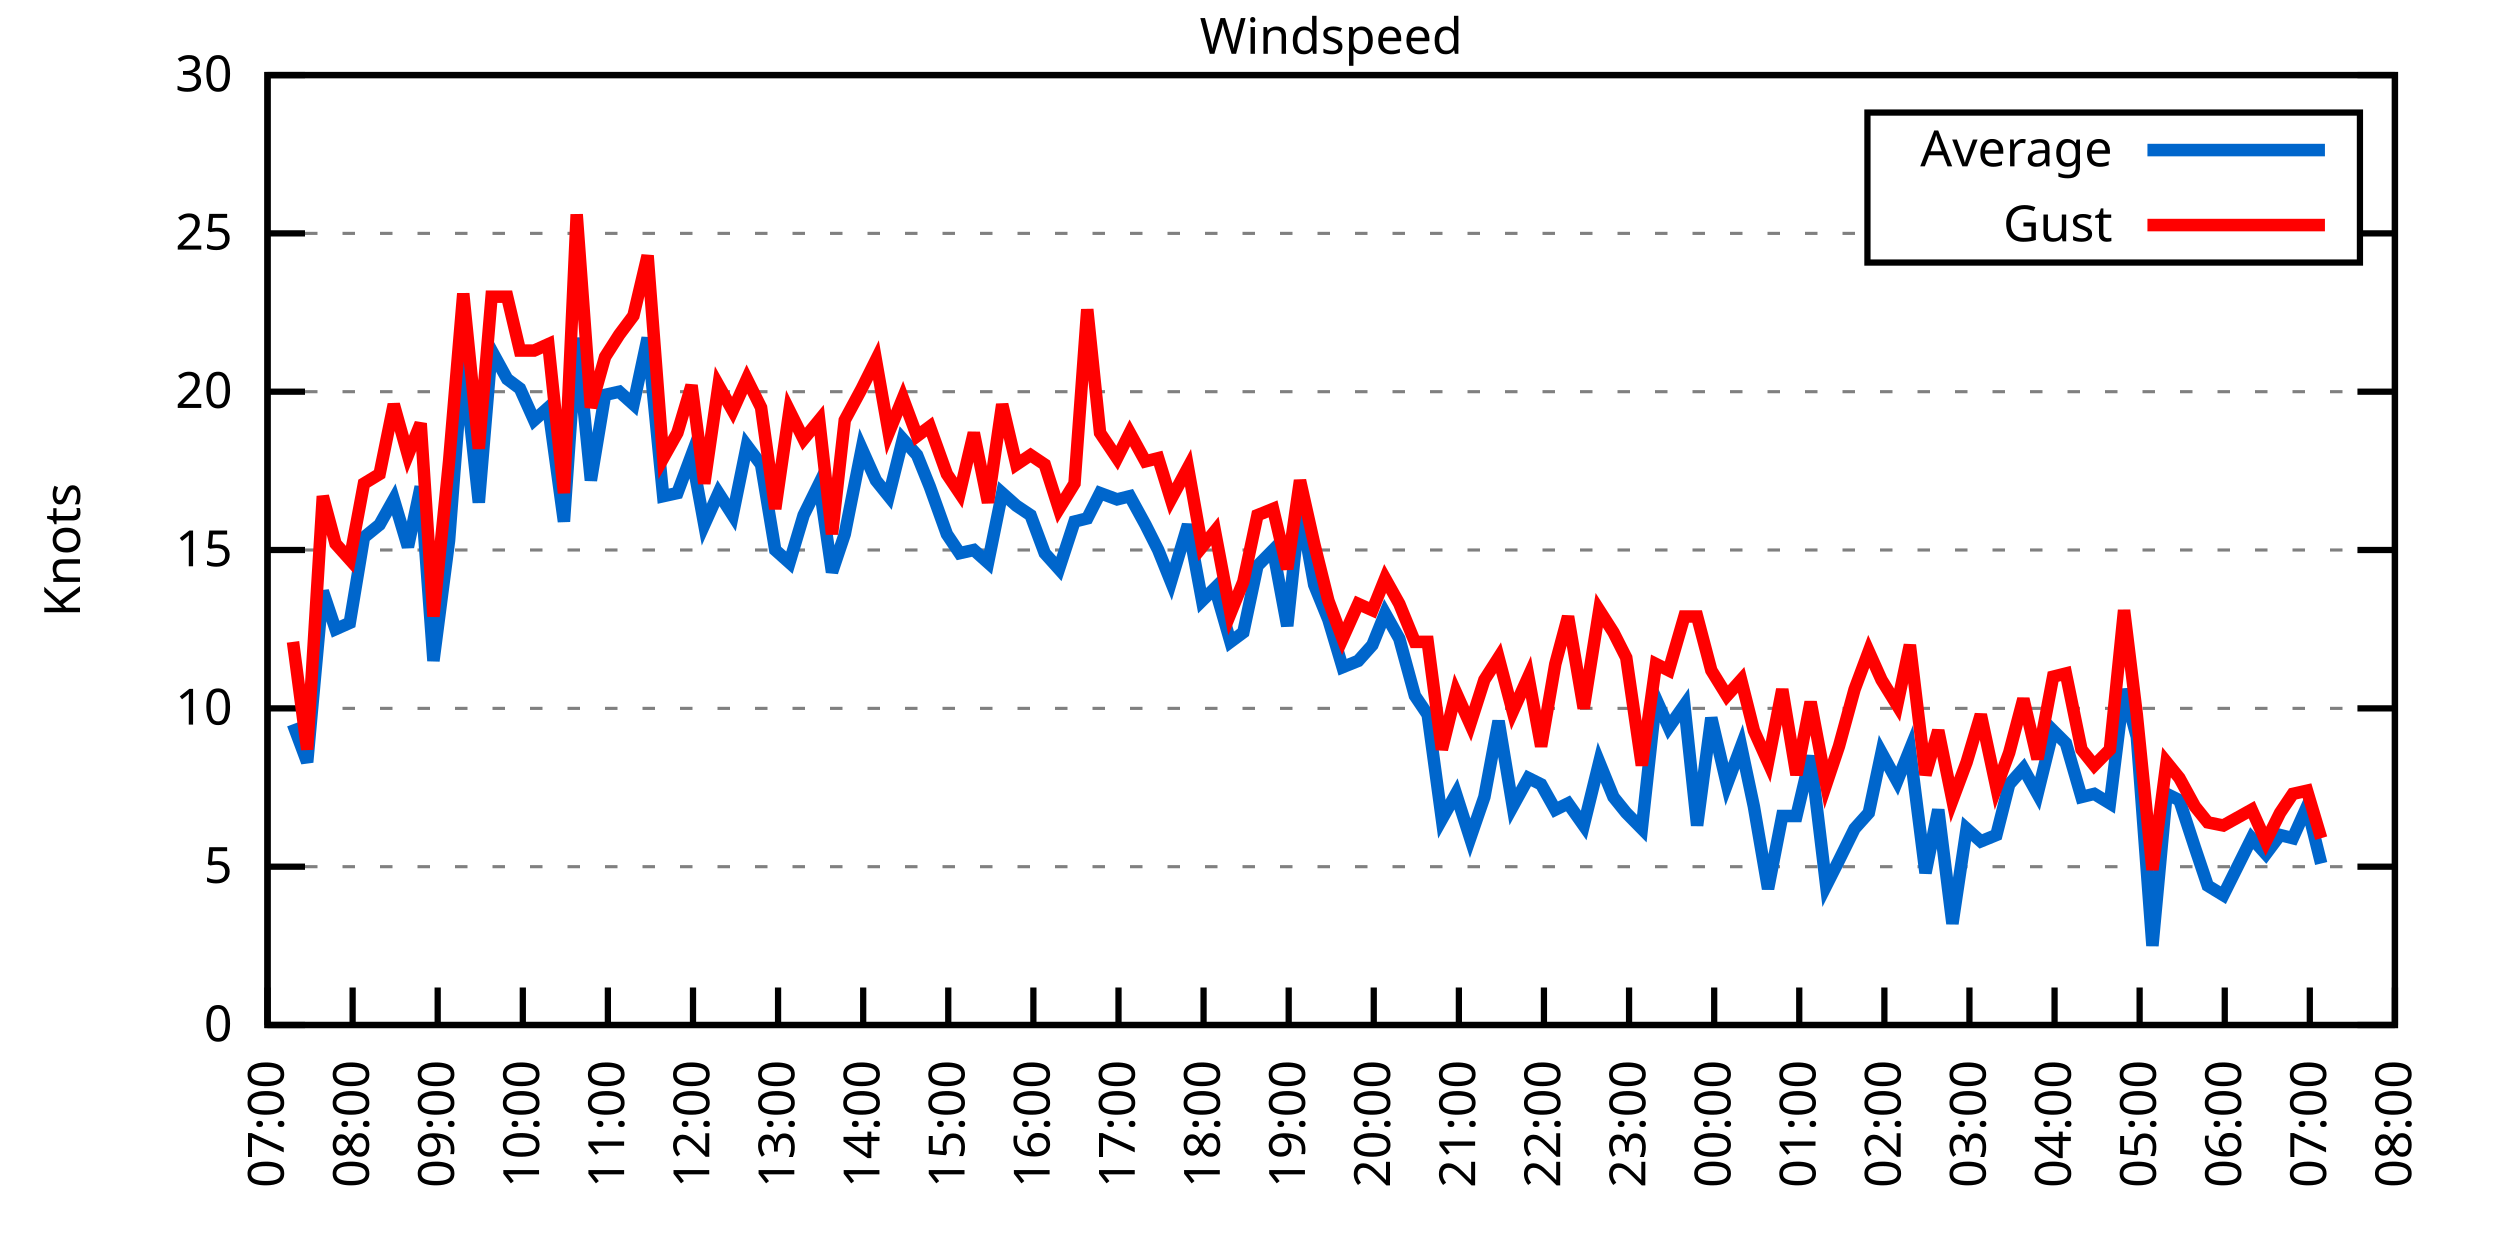
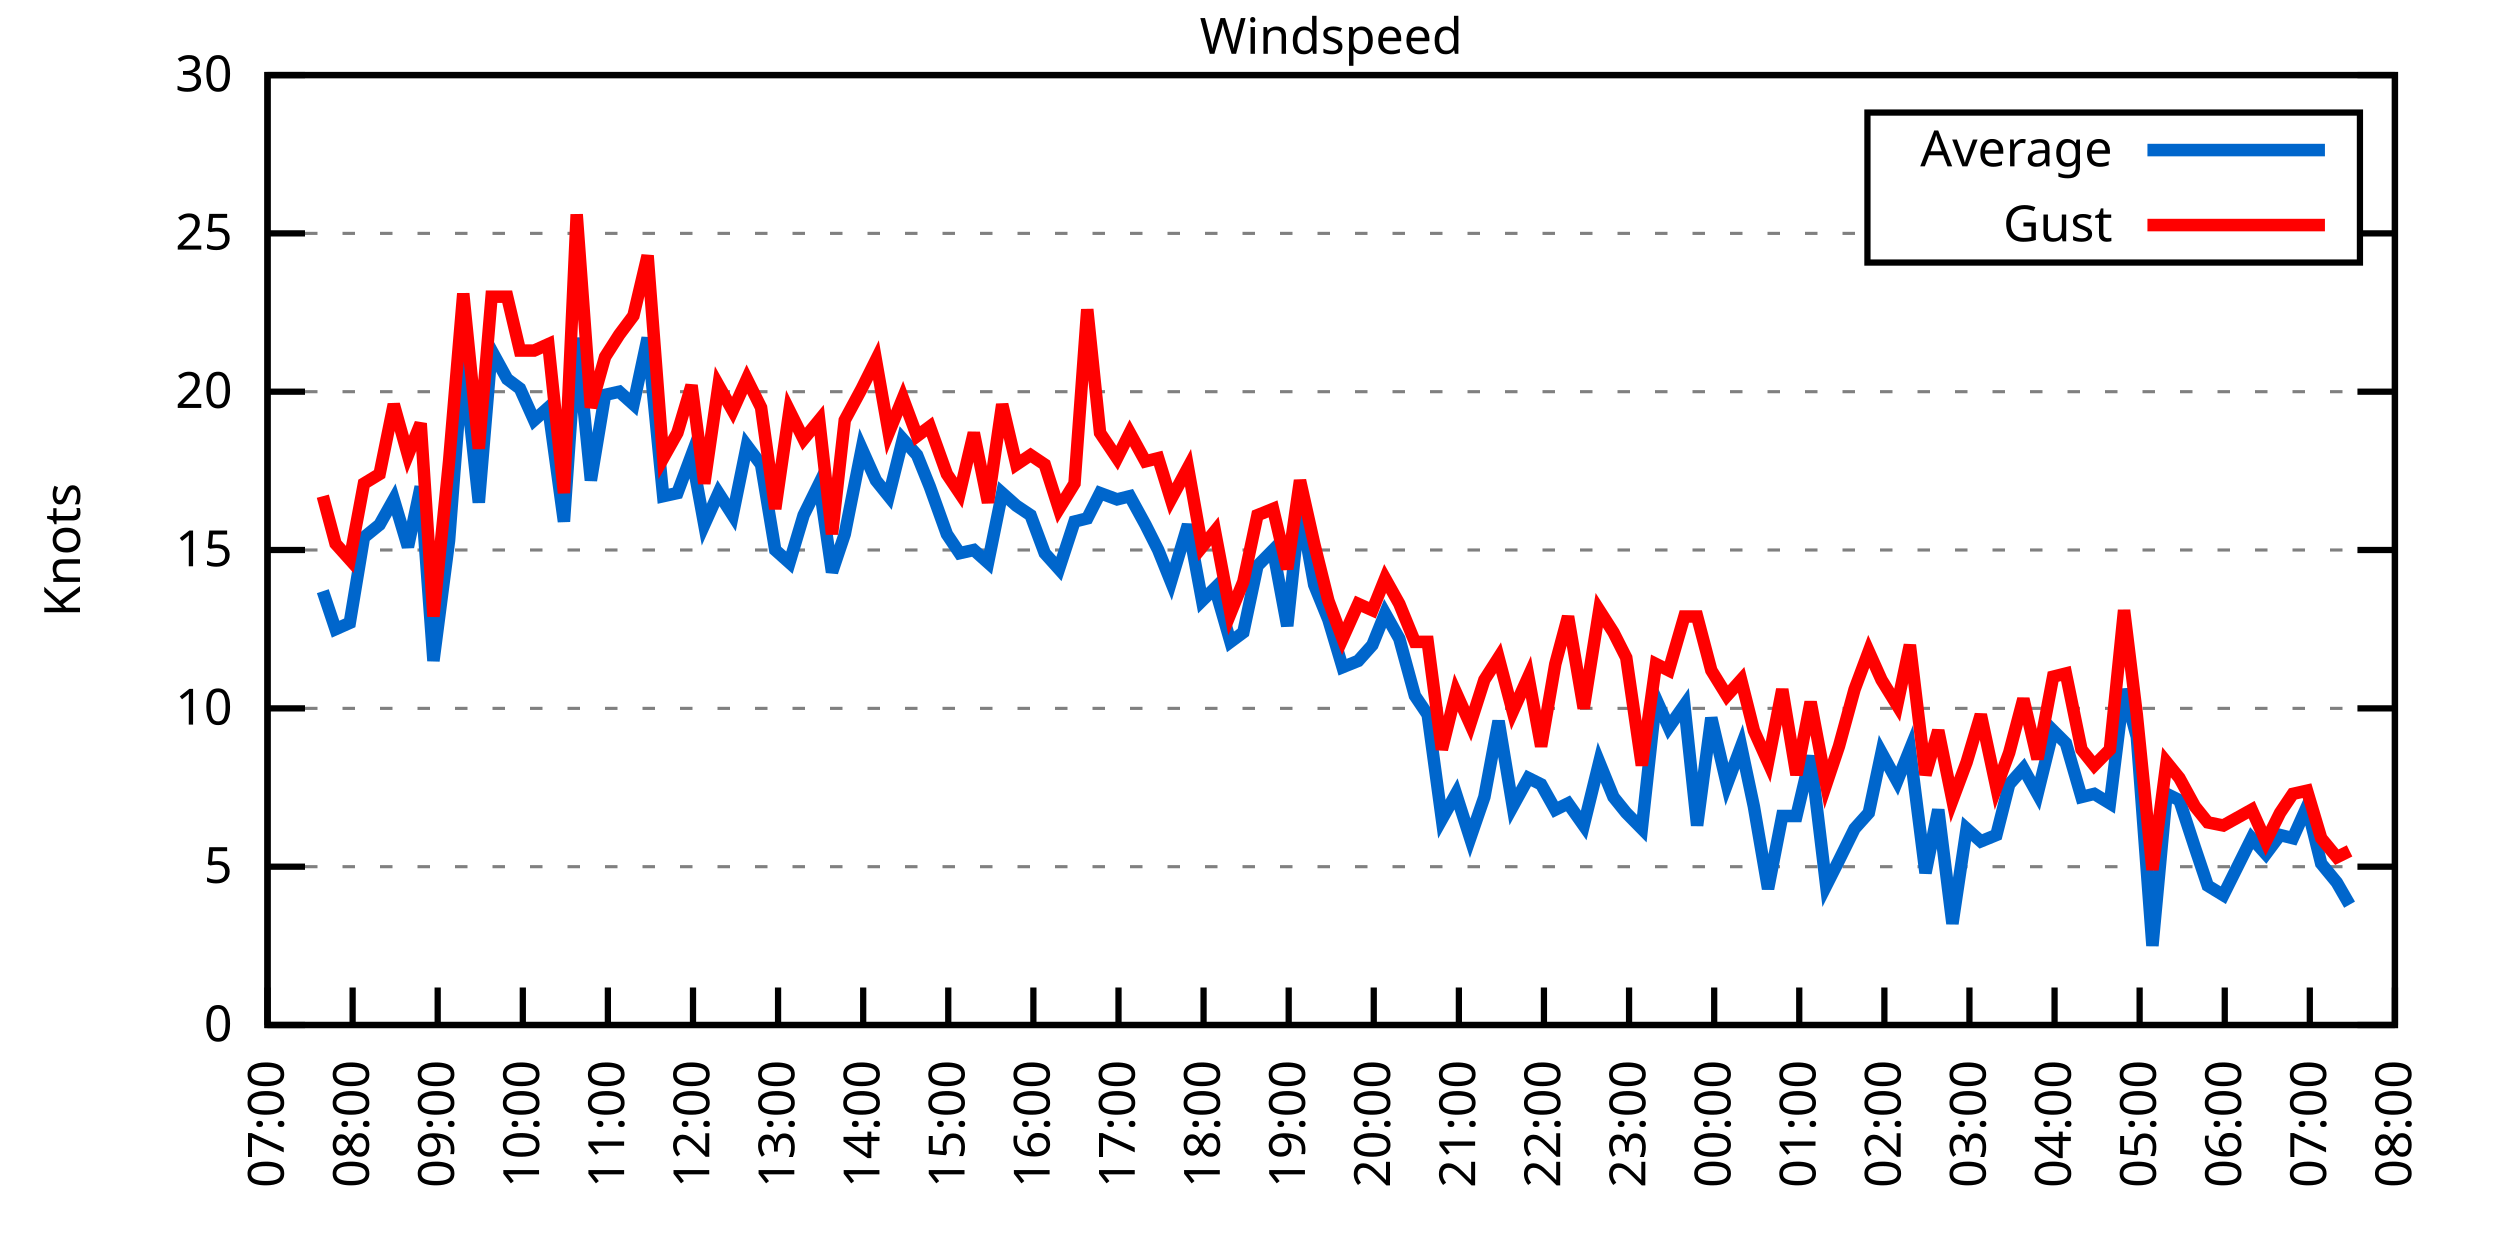
<svg xmlns="http://www.w3.org/2000/svg" xmlns:xlink="http://www.w3.org/1999/xlink" width="400" height="200" viewBox="0 0 400 200">
  <g id="gnuplot_canvas">
    <rect x="0" y="0" width="400" height="200" fill="none" />
    <defs>
      <circle id="gpDot" r="0.5" stroke-width="0.5" stroke="currentColor" />
      <path id="gpPt0" stroke-width="0.333" stroke="currentColor" d="M-1,0 h2 M0,-1 v2" />
      <path id="gpPt1" stroke-width="0.333" stroke="currentColor" d="M-1,-1 L1,1 M1,-1 L-1,1" />
      <path id="gpPt2" stroke-width="0.333" stroke="currentColor" d="M-1,0 L1,0 M0,-1 L0,1 M-1,-1 L1,1 M-1,1 L1,-1" />
      <rect id="gpPt3" stroke-width="0.333" stroke="currentColor" x="-1" y="-1" width="2" height="2" />
      <rect id="gpPt4" stroke-width="0.333" stroke="currentColor" fill="currentColor" x="-1" y="-1" width="2" height="2" />
      <circle id="gpPt5" stroke-width="0.333" stroke="currentColor" cx="0" cy="0" r="1" />
      <use xlink:href="#gpPt5" id="gpPt6" fill="currentColor" stroke="none" />
      <path id="gpPt7" stroke-width="0.333" stroke="currentColor" d="M0,-1.33 L-1.33,0.67 L1.33,0.67 z" />
      <use xlink:href="#gpPt7" id="gpPt8" fill="currentColor" stroke="none" />
      <use xlink:href="#gpPt7" id="gpPt9" stroke="currentColor" transform="rotate(180)" />
      <use xlink:href="#gpPt9" id="gpPt10" fill="currentColor" stroke="none" />
      <use xlink:href="#gpPt3" id="gpPt11" stroke="currentColor" transform="rotate(45)" />
      <use xlink:href="#gpPt11" id="gpPt12" fill="currentColor" stroke="none" />
      <path id="gpPt13" stroke-width="0.333" stroke="currentColor" d="M0,1.330 L1.265,0.411 L0.782,-1.067 L-0.782,-1.076 L-1.265,0.411 z" />
      <use xlink:href="#gpPt13" id="gpPt14" fill="currentColor" stroke="none" />
      <filter id="textbox" filterUnits="objectBoundingBox" x="0" y="0" height="1" width="1">
        <feFlood flood-color="white" flood-opacity="1" result="bgnd" />
        <feComposite in="SourceGraphic" in2="bgnd" operator="atop" />
      </filter>
      <filter id="greybox" filterUnits="objectBoundingBox" x="0" y="0" height="1" width="1">
        <feFlood flood-color="lightgrey" flood-opacity="1" result="grey" />
        <feComposite in="SourceGraphic" in2="grey" operator="atop" />
      </filter>
    </defs>
    <g fill="none" color="white" stroke="currentColor" stroke-width="1.00" stroke-linecap="butt" stroke-linejoin="miter">
</g>
    <g fill="none" color="black" stroke="currentColor" stroke-width="1.00" stroke-linecap="butt" stroke-linejoin="miter">
      <g stroke="none" shape-rendering="crispEdges">
        <polygon fill="rgb(255, 255, 255)" points="42.80,164.00 383.18,164.00 383.18,12.02 42.80,12.02 " />
      </g>
    </g>
    <g fill="none" color="black" stroke="currentColor" stroke-width="1.00" stroke-linecap="butt" stroke-linejoin="miter">
</g>
    <g fill="none" color="black" stroke="black" stroke-width="0.50" stroke-linecap="butt" stroke-linejoin="miter">
</g>
    <g fill="none" color="gray" stroke="currentColor" stroke-width="0.50" stroke-linecap="butt" stroke-linejoin="miter">
      <path stroke="gray" stroke-dasharray="2,4" class="gridline" d="M42.80,164.00 L383.19,164.00  " />
    </g>
    <g fill="none" color="gray" stroke="gray" stroke-width="1.00" stroke-linecap="butt" stroke-linejoin="miter">
</g>
    <g fill="none" color="black" stroke="currentColor" stroke-width="1.00" stroke-linecap="butt" stroke-linejoin="miter">
      <path stroke="black" d="M42.80,164.00 L48.80,164.00 M383.19,164.00 L377.19,164.00  " />
      <g transform="translate(37.20,166.60)" stroke="none" fill="black" font-family="Sans" font-size="8.00" text-anchor="end">
        <text>
          <tspan font-family="Sans"> 0</tspan>
        </text>
      </g>
    </g>
    <g fill="none" color="black" stroke="currentColor" stroke-width="1.00" stroke-linecap="butt" stroke-linejoin="miter">
</g>
    <g fill="none" color="black" stroke="black" stroke-width="0.50" stroke-linecap="butt" stroke-linejoin="miter">
</g>
    <g fill="none" color="gray" stroke="currentColor" stroke-width="0.50" stroke-linecap="butt" stroke-linejoin="miter">
      <path stroke="gray" stroke-dasharray="2,4" class="gridline" d="M42.80,138.67 L383.19,138.67  " />
    </g>
    <g fill="none" color="gray" stroke="gray" stroke-width="1.00" stroke-linecap="butt" stroke-linejoin="miter">
</g>
    <g fill="none" color="black" stroke="currentColor" stroke-width="1.00" stroke-linecap="butt" stroke-linejoin="miter">
      <path stroke="black" d="M42.80,138.67 L48.80,138.67 M383.19,138.67 L377.19,138.67  " />
      <g transform="translate(37.20,141.27)" stroke="none" fill="black" font-family="Sans" font-size="8.00" text-anchor="end">
        <text>
          <tspan font-family="Sans"> 5</tspan>
        </text>
      </g>
    </g>
    <g fill="none" color="black" stroke="currentColor" stroke-width="1.00" stroke-linecap="butt" stroke-linejoin="miter">
</g>
    <g fill="none" color="black" stroke="black" stroke-width="0.50" stroke-linecap="butt" stroke-linejoin="miter">
</g>
    <g fill="none" color="gray" stroke="currentColor" stroke-width="0.50" stroke-linecap="butt" stroke-linejoin="miter">
      <path stroke="gray" stroke-dasharray="2,4" class="gridline" d="M42.80,113.34 L383.19,113.34  " />
    </g>
    <g fill="none" color="gray" stroke="gray" stroke-width="1.00" stroke-linecap="butt" stroke-linejoin="miter">
</g>
    <g fill="none" color="black" stroke="currentColor" stroke-width="1.00" stroke-linecap="butt" stroke-linejoin="miter">
      <path stroke="black" d="M42.80,113.34 L48.80,113.34 M383.19,113.34 L377.19,113.34  " />
      <g transform="translate(37.20,115.94)" stroke="none" fill="black" font-family="Sans" font-size="8.00" text-anchor="end">
        <text>
          <tspan font-family="Sans"> 10</tspan>
        </text>
      </g>
    </g>
    <g fill="none" color="black" stroke="currentColor" stroke-width="1.00" stroke-linecap="butt" stroke-linejoin="miter">
</g>
    <g fill="none" color="black" stroke="black" stroke-width="0.50" stroke-linecap="butt" stroke-linejoin="miter">
</g>
    <g fill="none" color="gray" stroke="currentColor" stroke-width="0.50" stroke-linecap="butt" stroke-linejoin="miter">
      <path stroke="gray" stroke-dasharray="2,4" class="gridline" d="M42.80,88.00 L383.19,88.00  " />
    </g>
    <g fill="none" color="gray" stroke="gray" stroke-width="1.00" stroke-linecap="butt" stroke-linejoin="miter">
</g>
    <g fill="none" color="black" stroke="currentColor" stroke-width="1.00" stroke-linecap="butt" stroke-linejoin="miter">
      <path stroke="black" d="M42.80,88.00 L48.80,88.00 M383.19,88.00 L377.19,88.00  " />
      <g transform="translate(37.20,90.60)" stroke="none" fill="black" font-family="Sans" font-size="8.00" text-anchor="end">
        <text>
          <tspan font-family="Sans"> 15</tspan>
        </text>
      </g>
    </g>
    <g fill="none" color="black" stroke="currentColor" stroke-width="1.00" stroke-linecap="butt" stroke-linejoin="miter">
</g>
    <g fill="none" color="black" stroke="black" stroke-width="0.50" stroke-linecap="butt" stroke-linejoin="miter">
</g>
    <g fill="none" color="gray" stroke="currentColor" stroke-width="0.50" stroke-linecap="butt" stroke-linejoin="miter">
      <path stroke="gray" stroke-dasharray="2,4" class="gridline" d="M42.80,62.67 L383.19,62.67  " />
    </g>
    <g fill="none" color="gray" stroke="gray" stroke-width="1.00" stroke-linecap="butt" stroke-linejoin="miter">
</g>
    <g fill="none" color="black" stroke="currentColor" stroke-width="1.00" stroke-linecap="butt" stroke-linejoin="miter">
      <path stroke="black" d="M42.80,62.67 L48.80,62.67 M383.19,62.67 L377.19,62.67  " />
      <g transform="translate(37.20,65.27)" stroke="none" fill="black" font-family="Sans" font-size="8.00" text-anchor="end">
        <text>
          <tspan font-family="Sans"> 20</tspan>
        </text>
      </g>
    </g>
    <g fill="none" color="black" stroke="currentColor" stroke-width="1.00" stroke-linecap="butt" stroke-linejoin="miter">
</g>
    <g fill="none" color="black" stroke="black" stroke-width="0.50" stroke-linecap="butt" stroke-linejoin="miter">
</g>
    <g fill="none" color="gray" stroke="currentColor" stroke-width="0.50" stroke-linecap="butt" stroke-linejoin="miter">
      <path stroke="gray" stroke-dasharray="2,4" class="gridline" d="M42.80,37.34 L298.79,37.34 M377.59,37.34 L383.19,37.34  " />
    </g>
    <g fill="none" color="gray" stroke="gray" stroke-width="1.00" stroke-linecap="butt" stroke-linejoin="miter">
</g>
    <g fill="none" color="black" stroke="currentColor" stroke-width="1.00" stroke-linecap="butt" stroke-linejoin="miter">
      <path stroke="black" d="M42.80,37.34 L48.80,37.34 M383.19,37.34 L377.19,37.34  " />
      <g transform="translate(37.20,39.94)" stroke="none" fill="black" font-family="Sans" font-size="8.00" text-anchor="end">
        <text>
          <tspan font-family="Sans"> 25</tspan>
        </text>
      </g>
    </g>
    <g fill="none" color="black" stroke="currentColor" stroke-width="1.00" stroke-linecap="butt" stroke-linejoin="miter">
</g>
    <g fill="none" color="black" stroke="black" stroke-width="0.50" stroke-linecap="butt" stroke-linejoin="miter">
</g>
    <g fill="none" color="gray" stroke="currentColor" stroke-width="0.50" stroke-linecap="butt" stroke-linejoin="miter">
      <path stroke="gray" stroke-dasharray="2,4" class="gridline" d="M42.80,12.01 L383.19,12.01  " />
    </g>
    <g fill="none" color="gray" stroke="gray" stroke-width="1.00" stroke-linecap="butt" stroke-linejoin="miter">
</g>
    <g fill="none" color="black" stroke="currentColor" stroke-width="1.00" stroke-linecap="butt" stroke-linejoin="miter">
      <path stroke="black" d="M42.80,12.01 L48.80,12.01 M383.19,12.01 L377.19,12.01  " />
      <g transform="translate(37.20,14.61)" stroke="none" fill="black" font-family="Sans" font-size="8.00" text-anchor="end">
        <text>
          <tspan font-family="Sans"> 30</tspan>
        </text>
      </g>
    </g>
    <g fill="none" color="black" stroke="currentColor" stroke-width="1.00" stroke-linecap="butt" stroke-linejoin="miter">
      <path stroke="black" d="M42.80,164.00 L42.80,158.00  " />
      <g transform="translate(45.40,169.60) rotate(270.00)" stroke="none" fill="black" font-family="Sans" font-size="8.00" text-anchor="end">
        <text>
          <tspan font-family="Sans">07:00</tspan>
        </text>
      </g>
    </g>
    <g fill="none" color="black" stroke="currentColor" stroke-width="1.00" stroke-linecap="butt" stroke-linejoin="miter">
      <path stroke="black" d="M56.42,164.00 L56.42,158.00  " />
      <g transform="translate(59.02,169.60) rotate(270.00)" stroke="none" fill="black" font-family="Sans" font-size="8.00" text-anchor="end">
        <text>
          <tspan font-family="Sans">08:00</tspan>
        </text>
      </g>
    </g>
    <g fill="none" color="black" stroke="currentColor" stroke-width="1.00" stroke-linecap="butt" stroke-linejoin="miter">
      <path stroke="black" d="M70.03,164.00 L70.03,158.00  " />
      <g transform="translate(72.63,169.60) rotate(270.00)" stroke="none" fill="black" font-family="Sans" font-size="8.00" text-anchor="end">
        <text>
          <tspan font-family="Sans">09:00</tspan>
        </text>
      </g>
    </g>
    <g fill="none" color="black" stroke="currentColor" stroke-width="1.00" stroke-linecap="butt" stroke-linejoin="miter">
      <path stroke="black" d="M83.65,164.00 L83.65,158.00  " />
      <g transform="translate(86.25,169.60) rotate(270.00)" stroke="none" fill="black" font-family="Sans" font-size="8.00" text-anchor="end">
        <text>
          <tspan font-family="Sans">10:00</tspan>
        </text>
      </g>
    </g>
    <g fill="none" color="black" stroke="currentColor" stroke-width="1.00" stroke-linecap="butt" stroke-linejoin="miter">
      <path stroke="black" d="M97.26,164.00 L97.26,158.00  " />
      <g transform="translate(99.86,169.60) rotate(270.00)" stroke="none" fill="black" font-family="Sans" font-size="8.00" text-anchor="end">
        <text>
          <tspan font-family="Sans">11:00</tspan>
        </text>
      </g>
    </g>
    <g fill="none" color="black" stroke="currentColor" stroke-width="1.00" stroke-linecap="butt" stroke-linejoin="miter">
      <path stroke="black" d="M110.88,164.00 L110.88,158.00  " />
      <g transform="translate(113.48,169.60) rotate(270.00)" stroke="none" fill="black" font-family="Sans" font-size="8.00" text-anchor="end">
        <text>
          <tspan font-family="Sans">12:00</tspan>
        </text>
      </g>
    </g>
    <g fill="none" color="black" stroke="currentColor" stroke-width="1.00" stroke-linecap="butt" stroke-linejoin="miter">
      <path stroke="black" d="M124.49,164.00 L124.49,158.00  " />
      <g transform="translate(127.09,169.60) rotate(270.00)" stroke="none" fill="black" font-family="Sans" font-size="8.00" text-anchor="end">
        <text>
          <tspan font-family="Sans">13:00</tspan>
        </text>
      </g>
    </g>
    <g fill="none" color="black" stroke="currentColor" stroke-width="1.00" stroke-linecap="butt" stroke-linejoin="miter">
      <path stroke="black" d="M138.11,164.00 L138.11,158.00  " />
      <g transform="translate(140.71,169.60) rotate(270.00)" stroke="none" fill="black" font-family="Sans" font-size="8.00" text-anchor="end">
        <text>
          <tspan font-family="Sans">14:00</tspan>
        </text>
      </g>
    </g>
    <g fill="none" color="black" stroke="currentColor" stroke-width="1.00" stroke-linecap="butt" stroke-linejoin="miter">
      <path stroke="black" d="M151.72,164.00 L151.72,158.00  " />
      <g transform="translate(154.32,169.60) rotate(270.00)" stroke="none" fill="black" font-family="Sans" font-size="8.00" text-anchor="end">
        <text>
          <tspan font-family="Sans">15:00</tspan>
        </text>
      </g>
    </g>
    <g fill="none" color="black" stroke="currentColor" stroke-width="1.00" stroke-linecap="butt" stroke-linejoin="miter">
      <path stroke="black" d="M165.34,164.00 L165.34,158.00  " />
      <g transform="translate(167.94,169.60) rotate(270.00)" stroke="none" fill="black" font-family="Sans" font-size="8.00" text-anchor="end">
        <text>
          <tspan font-family="Sans">16:00</tspan>
        </text>
      </g>
    </g>
    <g fill="none" color="black" stroke="currentColor" stroke-width="1.00" stroke-linecap="butt" stroke-linejoin="miter">
      <path stroke="black" d="M178.96,164.00 L178.96,158.00  " />
      <g transform="translate(181.56,169.60) rotate(270.00)" stroke="none" fill="black" font-family="Sans" font-size="8.00" text-anchor="end">
        <text>
          <tspan font-family="Sans">17:00</tspan>
        </text>
      </g>
    </g>
    <g fill="none" color="black" stroke="currentColor" stroke-width="1.00" stroke-linecap="butt" stroke-linejoin="miter">
      <path stroke="black" d="M192.57,164.00 L192.57,158.00  " />
      <g transform="translate(195.17,169.60) rotate(270.00)" stroke="none" fill="black" font-family="Sans" font-size="8.00" text-anchor="end">
        <text>
          <tspan font-family="Sans">18:00</tspan>
        </text>
      </g>
    </g>
    <g fill="none" color="black" stroke="currentColor" stroke-width="1.00" stroke-linecap="butt" stroke-linejoin="miter">
      <path stroke="black" d="M206.19,164.00 L206.19,158.00  " />
      <g transform="translate(208.79,169.60) rotate(270.00)" stroke="none" fill="black" font-family="Sans" font-size="8.00" text-anchor="end">
        <text>
          <tspan font-family="Sans">19:00</tspan>
        </text>
      </g>
    </g>
    <g fill="none" color="black" stroke="currentColor" stroke-width="1.00" stroke-linecap="butt" stroke-linejoin="miter">
      <path stroke="black" d="M219.80,164.00 L219.80,158.00  " />
      <g transform="translate(222.40,169.60) rotate(270.00)" stroke="none" fill="black" font-family="Sans" font-size="8.00" text-anchor="end">
        <text>
          <tspan font-family="Sans">20:00</tspan>
        </text>
      </g>
    </g>
    <g fill="none" color="black" stroke="currentColor" stroke-width="1.00" stroke-linecap="butt" stroke-linejoin="miter">
      <path stroke="black" d="M233.42,164.00 L233.42,158.00  " />
      <g transform="translate(236.02,169.60) rotate(270.00)" stroke="none" fill="black" font-family="Sans" font-size="8.00" text-anchor="end">
        <text>
          <tspan font-family="Sans">21:00</tspan>
        </text>
      </g>
    </g>
    <g fill="none" color="black" stroke="currentColor" stroke-width="1.00" stroke-linecap="butt" stroke-linejoin="miter">
      <path stroke="black" d="M247.03,164.00 L247.03,158.00  " />
      <g transform="translate(249.63,169.60) rotate(270.00)" stroke="none" fill="black" font-family="Sans" font-size="8.00" text-anchor="end">
        <text>
          <tspan font-family="Sans">22:00</tspan>
        </text>
      </g>
    </g>
    <g fill="none" color="black" stroke="currentColor" stroke-width="1.00" stroke-linecap="butt" stroke-linejoin="miter">
      <path stroke="black" d="M260.65,164.00 L260.65,158.00  " />
      <g transform="translate(263.25,169.60) rotate(270.00)" stroke="none" fill="black" font-family="Sans" font-size="8.00" text-anchor="end">
        <text>
          <tspan font-family="Sans">23:00</tspan>
        </text>
      </g>
    </g>
    <g fill="none" color="black" stroke="currentColor" stroke-width="1.00" stroke-linecap="butt" stroke-linejoin="miter">
      <path stroke="black" d="M274.27,164.00 L274.27,158.00  " />
      <g transform="translate(276.87,169.60) rotate(270.00)" stroke="none" fill="black" font-family="Sans" font-size="8.00" text-anchor="end">
        <text>
          <tspan font-family="Sans">00:00</tspan>
        </text>
      </g>
    </g>
    <g fill="none" color="black" stroke="currentColor" stroke-width="1.00" stroke-linecap="butt" stroke-linejoin="miter">
      <path stroke="black" d="M287.88,164.00 L287.88,158.00  " />
      <g transform="translate(290.48,169.60) rotate(270.00)" stroke="none" fill="black" font-family="Sans" font-size="8.00" text-anchor="end">
        <text>
          <tspan font-family="Sans">01:00</tspan>
        </text>
      </g>
    </g>
    <g fill="none" color="black" stroke="currentColor" stroke-width="1.00" stroke-linecap="butt" stroke-linejoin="miter">
      <path stroke="black" d="M301.50,164.00 L301.50,158.00  " />
      <g transform="translate(304.10,169.60) rotate(270.00)" stroke="none" fill="black" font-family="Sans" font-size="8.00" text-anchor="end">
        <text>
          <tspan font-family="Sans">02:00</tspan>
        </text>
      </g>
    </g>
    <g fill="none" color="black" stroke="currentColor" stroke-width="1.00" stroke-linecap="butt" stroke-linejoin="miter">
      <path stroke="black" d="M315.11,164.00 L315.11,158.00  " />
      <g transform="translate(317.71,169.60) rotate(270.00)" stroke="none" fill="black" font-family="Sans" font-size="8.00" text-anchor="end">
        <text>
          <tspan font-family="Sans">03:00</tspan>
        </text>
      </g>
    </g>
    <g fill="none" color="black" stroke="currentColor" stroke-width="1.00" stroke-linecap="butt" stroke-linejoin="miter">
      <path stroke="black" d="M328.73,164.00 L328.73,158.00  " />
      <g transform="translate(331.33,169.60) rotate(270.00)" stroke="none" fill="black" font-family="Sans" font-size="8.00" text-anchor="end">
        <text>
          <tspan font-family="Sans">04:00</tspan>
        </text>
      </g>
    </g>
    <g fill="none" color="black" stroke="currentColor" stroke-width="1.00" stroke-linecap="butt" stroke-linejoin="miter">
      <path stroke="black" d="M342.34,164.00 L342.34,158.00  " />
      <g transform="translate(344.94,169.60) rotate(270.00)" stroke="none" fill="black" font-family="Sans" font-size="8.00" text-anchor="end">
        <text>
          <tspan font-family="Sans">05:00</tspan>
        </text>
      </g>
    </g>
    <g fill="none" color="black" stroke="currentColor" stroke-width="1.00" stroke-linecap="butt" stroke-linejoin="miter">
      <path stroke="black" d="M355.96,164.00 L355.96,158.00  " />
      <g transform="translate(358.56,169.60) rotate(270.00)" stroke="none" fill="black" font-family="Sans" font-size="8.00" text-anchor="end">
        <text>
          <tspan font-family="Sans">06:00</tspan>
        </text>
      </g>
    </g>
    <g fill="none" color="black" stroke="currentColor" stroke-width="1.00" stroke-linecap="butt" stroke-linejoin="miter">
      <path stroke="black" d="M369.57,164.00 L369.57,158.00  " />
      <g transform="translate(372.17,169.60) rotate(270.00)" stroke="none" fill="black" font-family="Sans" font-size="8.00" text-anchor="end">
        <text>
          <tspan font-family="Sans">07:00</tspan>
        </text>
      </g>
    </g>
    <g fill="none" color="black" stroke="currentColor" stroke-width="1.00" stroke-linecap="butt" stroke-linejoin="miter">
      <path stroke="black" d="M383.19,164.00 L383.19,158.00  " />
      <g transform="translate(385.79,169.60) rotate(270.00)" stroke="none" fill="black" font-family="Sans" font-size="8.00" text-anchor="end">
        <text>
          <tspan font-family="Sans">08:00</tspan>
        </text>
      </g>
    </g>
    <g fill="none" color="black" stroke="currentColor" stroke-width="1.00" stroke-linecap="butt" stroke-linejoin="miter">
</g>
    <g fill="none" color="black" stroke="currentColor" stroke-width="1.00" stroke-linecap="butt" stroke-linejoin="miter">
      <path stroke="black" d="M42.80,12.01 L42.80,164.00 L383.19,164.00 L383.19,12.01 L42.80,12.01 Z  " />
    </g>
    <g fill="none" color="black" stroke="currentColor" stroke-width="1.00" stroke-linecap="butt" stroke-linejoin="miter">
</g>
    <g fill="none" color="black" stroke="currentColor" stroke-width="1.00" stroke-linecap="butt" stroke-linejoin="miter">
      <path stroke="black" d="M298.79,42.01 L298.79,18.01 L377.59,18.01 L377.59,42.01 L298.79,42.01 Z  " />
    </g>
    <g id="Windspeed_plot_1">
      <g fill="none" color="white" stroke="black" stroke-width="2.00" stroke-linecap="butt" stroke-linejoin="miter">
</g>
      <g fill="none" color="black" stroke="currentColor" stroke-width="2.00" stroke-linecap="butt" stroke-linejoin="miter">
        <g transform="translate(337.99,26.61)" stroke="none" fill="black" font-family="Sans" font-size="8.00" text-anchor="end">
          <text>
            <tspan font-family="Sans">Average</tspan>
          </text>
        </g>
      </g>
      <g fill="none" color="black" stroke="currentColor" stroke-width="2.00" stroke-linecap="butt" stroke-linejoin="miter">
-         <path stroke="rgb(  0, 102, 204)" d="M343.59,24.01 L371.99,24.01 M46.88,115.87 L49.15,121.95 L51.65,94.59 L53.69,100.67 L55.96,99.66 L58.23,85.98   L60.73,83.95 L63.00,79.90 L65.27,87.50 L67.31,77.87 L69.35,105.74 L71.85,86.49 L74.12,57.10 L76.61,80.41   L78.65,56.09 L81.15,60.65 L83.19,62.17 L85.46,67.23 L87.73,65.21 L90.23,83.45 L92.27,54.06 L94.54,76.86   L96.81,63.18 L99.08,62.67 L101.35,64.70 L103.62,54.06 L106.11,79.39 L108.38,78.89 L110.65,72.81 L112.69,83.95   L114.96,78.89 L117.23,82.43 L119.50,71.29 L121.77,74.33 L124.04,88.00 L126.31,90.03 L128.58,82.43 L131.07,77.37   L133.12,91.55 L135.16,85.47 L137.88,71.79 L140.15,76.86 L142.19,79.39 L144.46,70.27 L146.73,72.81 L148.77,77.87   L151.50,85.47 L153.54,88.51 L155.81,88.00 L158.08,90.03 L160.35,78.89 L162.62,80.91 L164.89,82.43 L167.16,88.51   L169.43,91.04 L171.92,83.45 L173.96,82.94 L176.01,78.89 L178.73,79.90 L180.77,79.39 L183.27,83.95 L185.31,88.00   L187.35,93.07 L190.08,83.95 L192.34,96.11 L194.39,94.08 L196.88,102.70 L198.93,101.18 L201.19,90.54 L203.69,88.00   L205.96,100.16 L208.00,80.91 L210.27,93.58 L212.54,99.15 L214.81,106.75 L217.31,105.74 L219.58,103.20 L221.62,98.14   L223.89,102.19 L226.38,111.31 L228.43,114.35 L230.70,131.07 L232.96,127.02 L235.23,134.11 L237.50,127.52 L239.77,115.36   L242.04,129.04 L244.54,124.48 L246.58,125.50 L248.85,129.55 L250.89,128.54 L253.39,132.08 L255.88,121.95 L258.15,127.52   L260.20,130.06 L262.69,132.59 L264.96,111.82 L267.00,116.38 L269.50,112.83 L271.54,132.08 L273.81,114.86 L276.31,125.50   L278.58,119.42 L280.62,129.04 L282.89,142.21 L285.16,130.56 L287.43,130.56 L289.70,120.94 L292.19,141.71 L294.23,137.66   L296.73,132.59 L299.00,130.06 L301.04,120.43 L303.54,124.99 L305.58,119.92 L308.08,139.68 L310.12,129.55 L312.39,147.79   L314.66,132.59 L316.93,134.62 L319.42,133.60 L321.47,125.50 L323.74,122.96 L326.00,127.02 L328.50,116.88 L330.54,118.91   L333.04,127.52 L335.08,127.02 L337.58,128.54 L339.85,110.30 L341.89,117.90 L344.39,151.33 L346.65,127.02 L348.70,128.03   L351.19,135.63 L353.24,141.71 L355.73,143.23 L360.27,134.11 L362.54,136.64 L364.81,133.60 L366.85,134.11 L369.12,129.04   L371.39,138.16  " />
+         <path stroke="rgb(  0, 102, 204)" d="M343.59,24.01 L371.99,24.01 M51.65,94.59 L53.69,100.67 L55.96,99.66 L58.23,85.98 L60.73,83.95 L63.00,79.90   L65.27,87.50 L67.31,77.87 L69.35,105.74 L71.85,86.49 L74.12,57.10 L76.61,80.41 L78.65,56.09 L81.15,60.65   L83.19,62.17 L85.46,67.23 L87.73,65.21 L90.23,83.45 L92.27,54.06 L94.54,76.86 L96.81,63.18 L99.08,62.67   L101.35,64.70 L103.62,54.06 L106.11,79.39 L108.38,78.89 L110.65,72.81 L112.69,83.95 L114.96,78.89 L117.23,82.43   L119.50,71.29 L121.77,74.33 L124.04,88.00 L126.31,90.03 L128.58,82.43 L131.07,77.37 L133.12,91.55 L135.16,85.47   L137.88,71.79 L140.15,76.86 L142.19,79.39 L144.46,70.27 L146.73,72.81 L148.77,77.87 L151.50,85.47 L153.54,88.51   L155.81,88.00 L158.08,90.03 L160.35,78.89 L162.62,80.91 L164.89,82.43 L167.16,88.51 L169.43,91.04 L171.92,83.45   L173.96,82.94 L176.01,78.89 L178.73,79.90 L180.77,79.39 L183.27,83.95 L185.31,88.00 L187.35,93.07 L190.08,83.95   L192.34,96.11 L194.39,94.08 L196.88,102.70 L198.93,101.18 L201.19,90.54 L203.69,88.00 L205.96,100.16 L208.00,80.91   L210.27,93.58 L212.54,99.15 L214.81,106.75 L217.31,105.74 L219.58,103.20 L221.62,98.14 L223.89,102.19 L226.38,111.31   L228.43,114.35 L230.70,131.07 L232.96,127.02 L235.23,134.11 L237.50,127.52 L239.77,115.36 L242.04,129.04 L244.54,124.48   L246.58,125.50 L248.85,129.55 L250.89,128.54 L253.39,132.08 L255.88,121.95 L258.15,127.52 L260.20,130.06 L262.69,132.59   L264.96,111.82 L267.00,116.38 L269.50,112.83 L271.54,132.08 L273.81,114.86 L276.31,125.50 L278.58,119.42 L280.62,129.04   L282.89,142.21 L285.16,130.56 L287.43,130.56 L289.70,120.94 L292.19,141.71 L294.23,137.66 L296.73,132.59 L299.00,130.06   L301.04,120.43 L303.54,124.99 L305.58,119.92 L308.08,139.68 L310.12,129.55 L312.39,147.79 L314.66,132.59 L316.93,134.62   L319.42,133.60 L321.47,125.50 L323.74,122.96 L326.00,127.02 L328.50,116.88 L330.54,118.91 L333.04,127.52 L335.08,127.02   L337.58,128.54 L339.85,110.30 L341.89,117.90 L344.39,151.33 L346.65,127.02 L348.70,128.03 L351.19,135.63 L353.24,141.71   L355.73,143.23 L360.27,134.11 L362.54,136.64 L364.81,133.60 L366.85,134.11 L369.12,129.04 L371.39,138.16 L373.89,141.20   L375.93,144.75  " />
      </g>
    </g>
    <g id="Windspeed_plot_2">
      <g fill="none" color="black" stroke="currentColor" stroke-width="2.00" stroke-linecap="butt" stroke-linejoin="miter">
        <g transform="translate(337.99,38.61)" stroke="none" fill="black" font-family="Sans" font-size="8.00" text-anchor="end">
          <text>
            <tspan font-family="Sans">Gust</tspan>
          </text>
        </g>
      </g>
      <g fill="none" color="black" stroke="currentColor" stroke-width="2.00" stroke-linecap="butt" stroke-linejoin="miter">
-         <path stroke="rgb(255,   0,   0)" d="M343.59,36.01 L371.99,36.01 M46.88,102.70 L49.15,119.92 L51.65,79.39 L53.69,86.99 L55.96,89.52 L58.23,77.37   L60.73,75.85 L63.00,64.70 L65.27,72.81 L67.31,67.74 L69.35,98.64 L71.85,73.82 L74.12,46.97 L76.61,71.79   L78.65,47.47 L81.15,47.47 L83.19,56.09 L85.46,56.09 L87.73,55.07 L90.23,78.89 L92.27,34.30 L94.54,65.21   L96.81,57.10 L99.08,53.55 L101.35,50.51 L103.62,40.89 L106.11,73.31 L108.38,69.26 L110.65,61.66 L112.69,77.37   L114.96,61.66 L117.23,65.71 L119.50,60.65 L121.77,65.21 L124.04,81.42 L126.31,65.71 L128.58,70.27 L131.07,67.23   L133.12,85.47 L135.16,67.23 L137.88,62.17 L140.15,57.61 L142.19,69.26 L144.46,63.69 L146.73,69.77 L148.77,68.25   L151.50,75.85 L153.54,78.89 L155.81,69.26 L158.08,80.41 L160.35,64.70 L162.62,74.33 L164.89,72.81 L167.16,74.33   L169.43,81.42 L171.92,77.37 L173.96,49.50 L176.01,69.26 L178.73,73.31 L180.77,69.26 L183.27,73.82 L185.31,73.31   L187.35,79.90 L190.08,74.83 L192.34,87.50 L194.39,84.97 L196.88,98.14 L198.93,93.07 L201.19,82.43 L203.69,81.42   L205.96,91.04 L208.00,76.86 L210.27,86.99 L212.54,96.11 L214.81,102.19 L217.31,96.62 L219.58,97.63 L221.62,92.56   L223.89,96.62 L226.38,102.70 L228.43,102.70 L230.70,119.92 L232.96,110.80 L235.23,115.87 L237.50,108.78 L239.77,105.23   L242.04,113.84 L244.54,108.27 L246.58,119.42 L248.85,106.24 L250.89,98.64 L253.39,113.34 L255.88,97.63 L258.15,101.18   L260.20,105.23 L262.69,122.46 L264.96,106.24 L267.00,107.26 L269.50,98.64 L271.54,98.64 L273.81,107.26 L276.31,111.31   L278.58,108.78 L280.62,116.88 L282.89,121.95 L285.16,110.30 L287.43,123.98 L289.70,112.32 L292.19,125.50 L294.23,119.42   L296.73,110.30 L299.00,104.22 L301.04,108.78 L303.54,112.83 L305.58,103.20 L308.08,123.98 L310.12,116.88 L312.39,128.03   L314.66,121.95 L316.93,114.35 L319.42,126.00 L321.47,120.43 L323.74,111.82 L326.00,121.44 L328.50,108.27 L330.54,107.76   L333.04,119.92 L335.08,122.46 L337.58,119.92 L339.85,97.63 L341.89,114.35 L344.39,139.17 L346.65,121.95 L348.70,124.48   L351.19,129.04 L353.24,131.58 L355.73,132.08 L360.27,129.55 L362.54,134.62 L364.81,130.06 L366.85,127.02 L369.12,126.51   L371.39,134.11  " />
+         <path stroke="rgb(255,   0,   0)" d="M343.59,36.01 L371.99,36.01 M51.65,79.39 L53.69,86.99 L55.96,89.52 L58.23,77.37 L60.73,75.85 L63.00,64.70   L65.27,72.81 L67.31,67.74 L69.35,98.64 L71.85,73.82 L74.12,46.97 L76.61,71.79 L78.65,47.47 L81.15,47.47   L83.19,56.09 L85.46,56.09 L87.73,55.07 L90.23,78.89 L92.27,34.30 L94.54,65.21 L96.81,57.10 L99.08,53.55   L101.35,50.51 L103.62,40.89 L106.11,73.31 L108.38,69.26 L110.65,61.66 L112.69,77.37 L114.96,61.66 L117.23,65.71   L119.50,60.65 L121.77,65.21 L124.04,81.42 L126.31,65.71 L128.58,70.27 L131.07,67.23 L133.12,85.47 L135.16,67.23   L137.88,62.17 L140.15,57.61 L142.19,69.26 L144.46,63.69 L146.73,69.77 L148.77,68.25 L151.50,75.85 L153.54,78.89   L155.81,69.26 L158.08,80.41 L160.35,64.70 L162.62,74.33 L164.89,72.81 L167.16,74.33 L169.43,81.42 L171.92,77.37   L173.96,49.50 L176.01,69.26 L178.73,73.31 L180.77,69.26 L183.27,73.82 L185.31,73.31 L187.35,79.90 L190.08,74.83   L192.34,87.50 L194.39,84.97 L196.88,98.14 L198.93,93.07 L201.19,82.43 L203.69,81.42 L205.96,91.04 L208.00,76.86   L210.27,86.99 L212.54,96.11 L214.81,102.19 L217.31,96.62 L219.58,97.63 L221.62,92.56 L223.89,96.62 L226.38,102.70   L228.43,102.70 L230.70,119.92 L232.96,110.80 L235.23,115.87 L237.50,108.78 L239.77,105.23 L242.04,113.84 L244.54,108.27   L246.58,119.42 L248.85,106.24 L250.89,98.64 L253.39,113.34 L255.88,97.63 L258.15,101.18 L260.20,105.23 L262.69,122.46   L264.96,106.24 L267.00,107.26 L269.50,98.64 L271.54,98.64 L273.81,107.26 L276.31,111.31 L278.58,108.78 L280.62,116.88   L282.89,121.95 L285.16,110.30 L287.43,123.98 L289.70,112.32 L292.19,125.50 L294.23,119.42 L296.73,110.30 L299.00,104.22   L301.04,108.78 L303.54,112.83 L305.58,103.20 L308.08,123.98 L310.12,116.88 L312.39,128.03 L314.66,121.95 L316.93,114.35   L319.42,126.00 L321.47,120.43 L323.74,111.82 L326.00,121.44 L328.50,108.27 L330.54,107.76 L333.04,119.92 L335.08,122.46   L337.58,119.92 L339.85,97.63 L341.89,114.35 L344.39,139.17 L346.65,121.95 L348.70,124.48 L351.19,129.04 L353.24,131.58   L355.73,132.08 L360.27,129.55 L362.54,134.62 L364.81,130.06 L366.85,127.02 L369.12,126.51 L371.39,134.11 L373.89,137.15   L375.93,136.14  " />
      </g>
    </g>
    <g fill="none" color="black" stroke="currentColor" stroke-width="2.00" stroke-linecap="butt" stroke-linejoin="miter">
</g>
    <g fill="none" color="black" stroke="black" stroke-width="1.00" stroke-linecap="butt" stroke-linejoin="miter">
</g>
    <g fill="none" color="black" stroke="currentColor" stroke-width="1.00" stroke-linecap="butt" stroke-linejoin="miter">
      <path stroke="black" d="M42.80,12.01 L42.80,164.00 L383.19,164.00 L383.19,12.01 L42.80,12.01 Z  " />
      <g transform="translate(12.80,88.01) rotate(270.00)" stroke="none" fill="black" font-family="Sans" font-size="8.00" text-anchor="middle">
        <text>
          <tspan font-family="Sans">Knots</tspan>
        </text>
      </g>
    </g>
    <g fill="none" color="black" stroke="currentColor" stroke-width="1.00" stroke-linecap="butt" stroke-linejoin="miter">
</g>
    <g fill="none" color="black" stroke="currentColor" stroke-width="1.00" stroke-linecap="butt" stroke-linejoin="miter">
      <g transform="translate(212.99,8.61)" stroke="none" fill="black" font-family="Sans" font-size="8.00" text-anchor="middle">
        <text>
          <tspan font-family="Sans">Windspeed</tspan>
        </text>
      </g>
    </g>
    <g fill="none" color="black" stroke="currentColor" stroke-width="1.00" stroke-linecap="butt" stroke-linejoin="miter">
</g>
  </g>
</svg>
